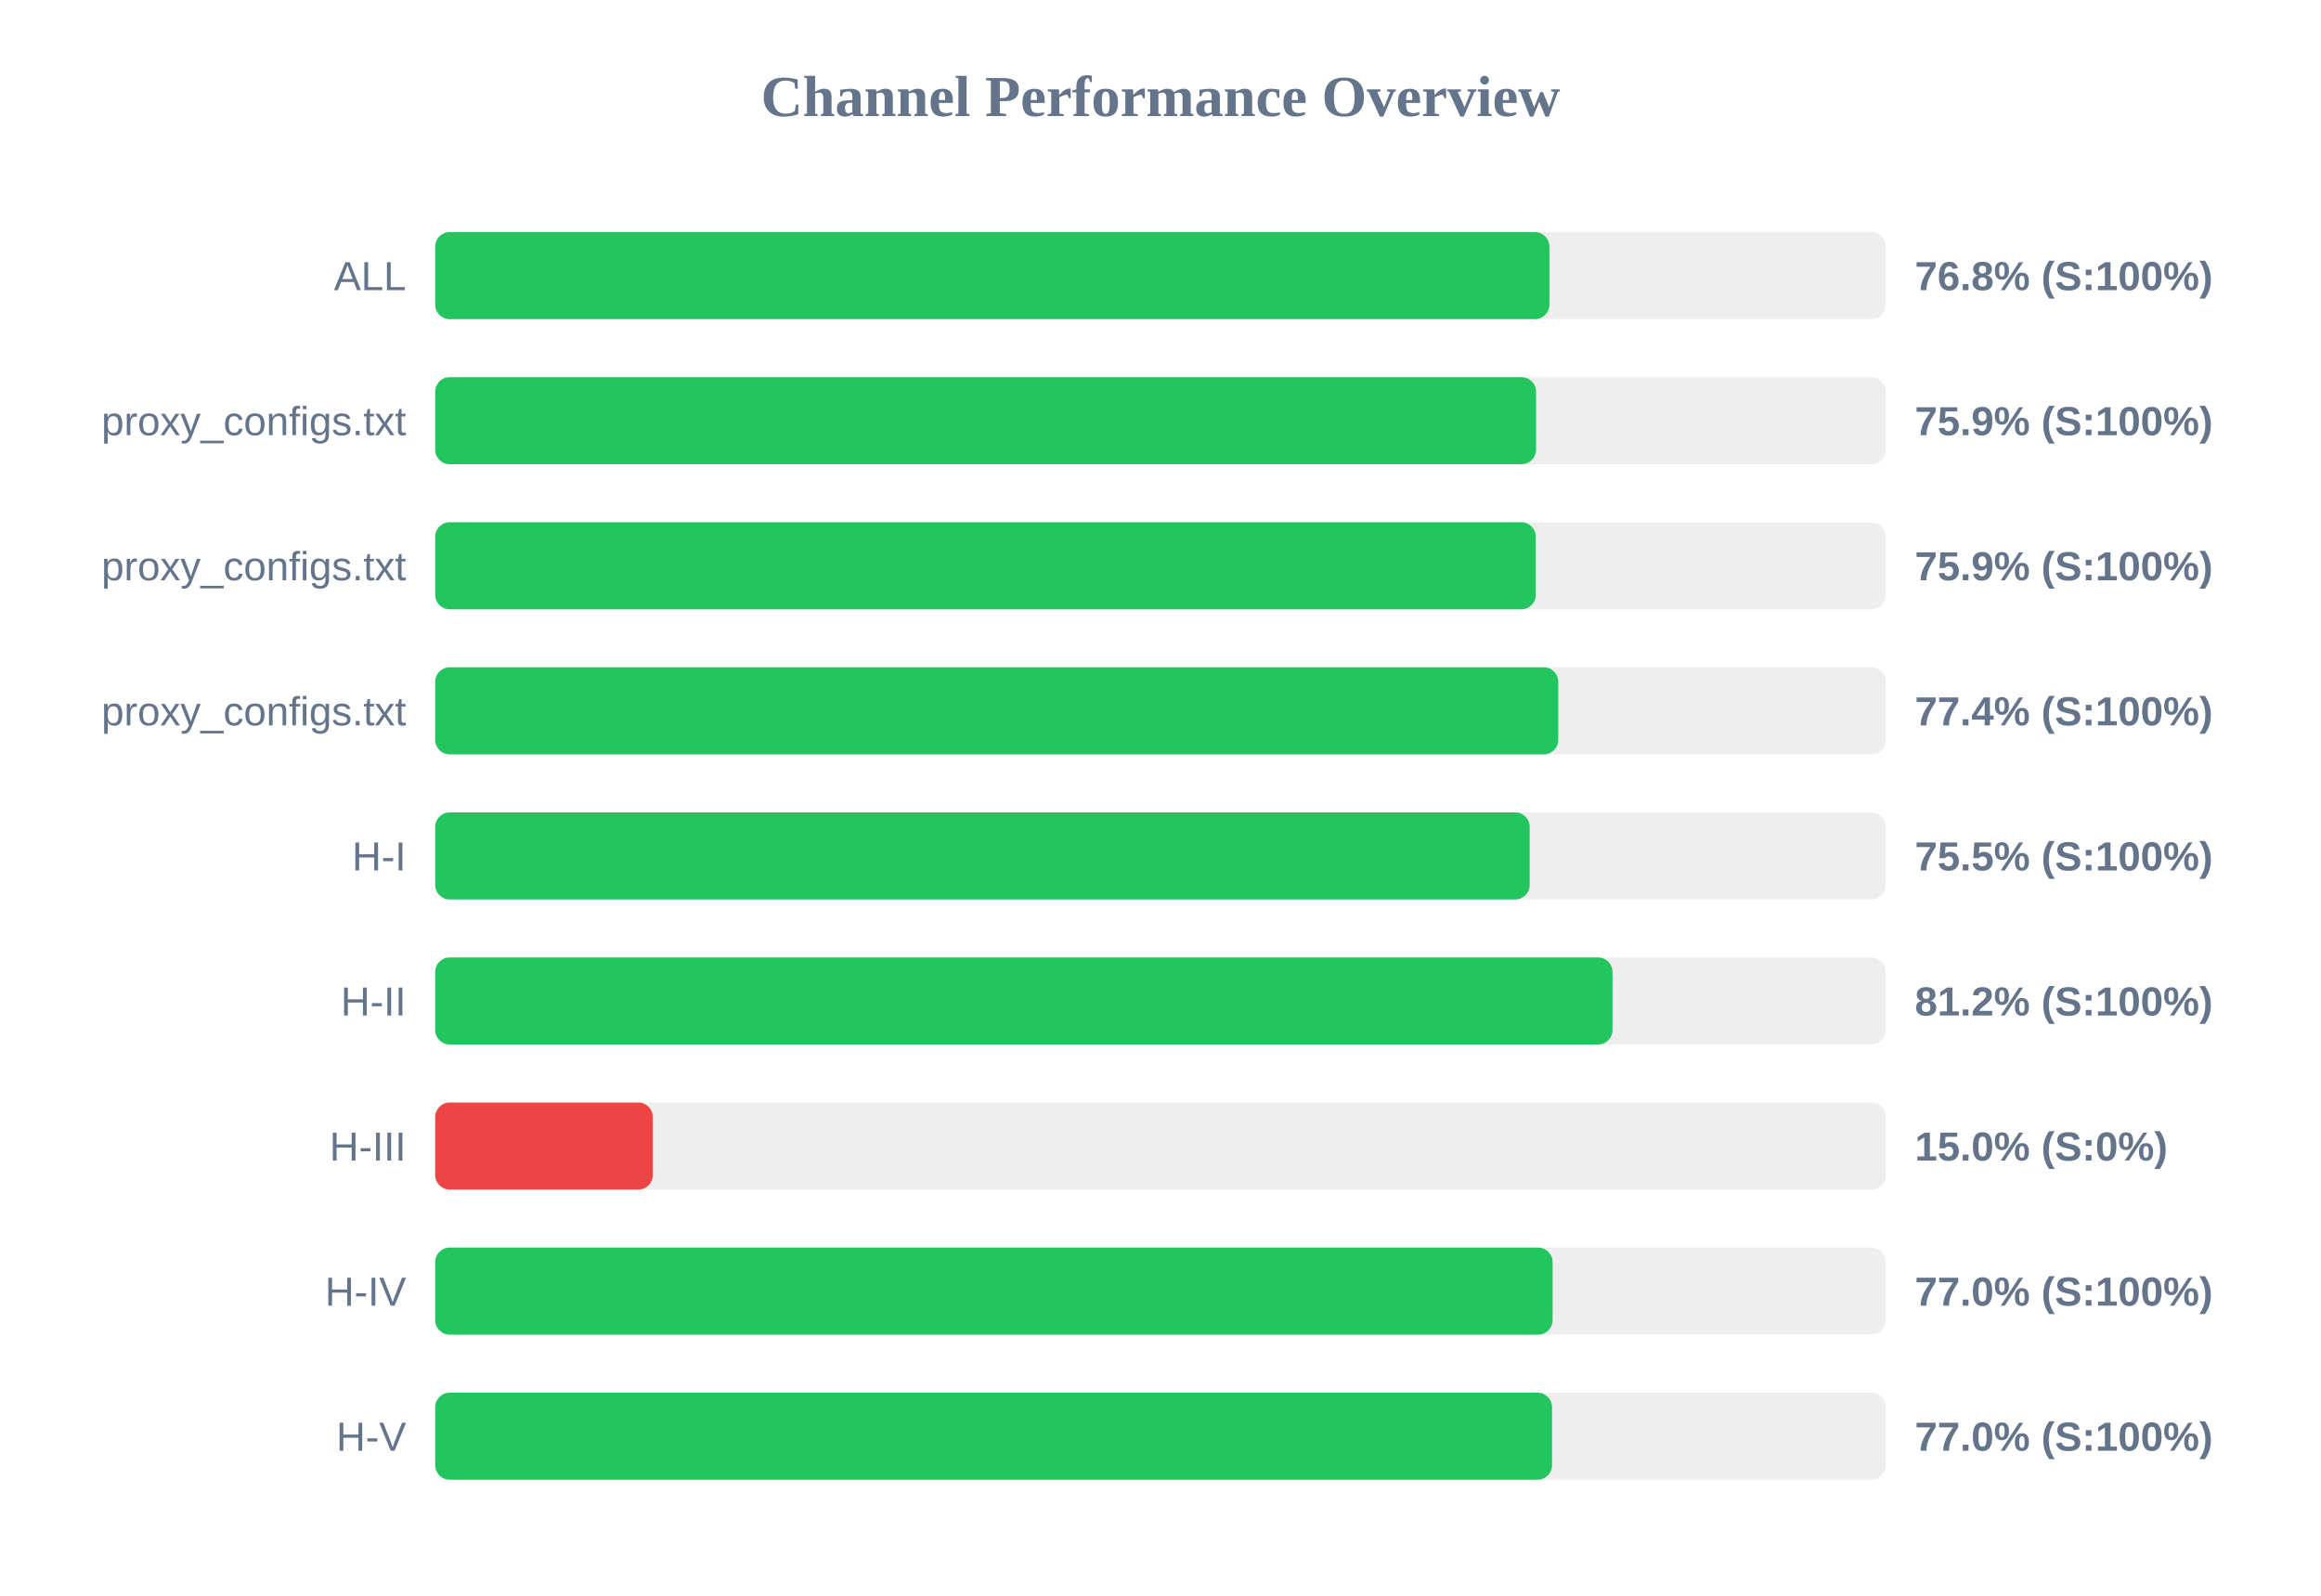
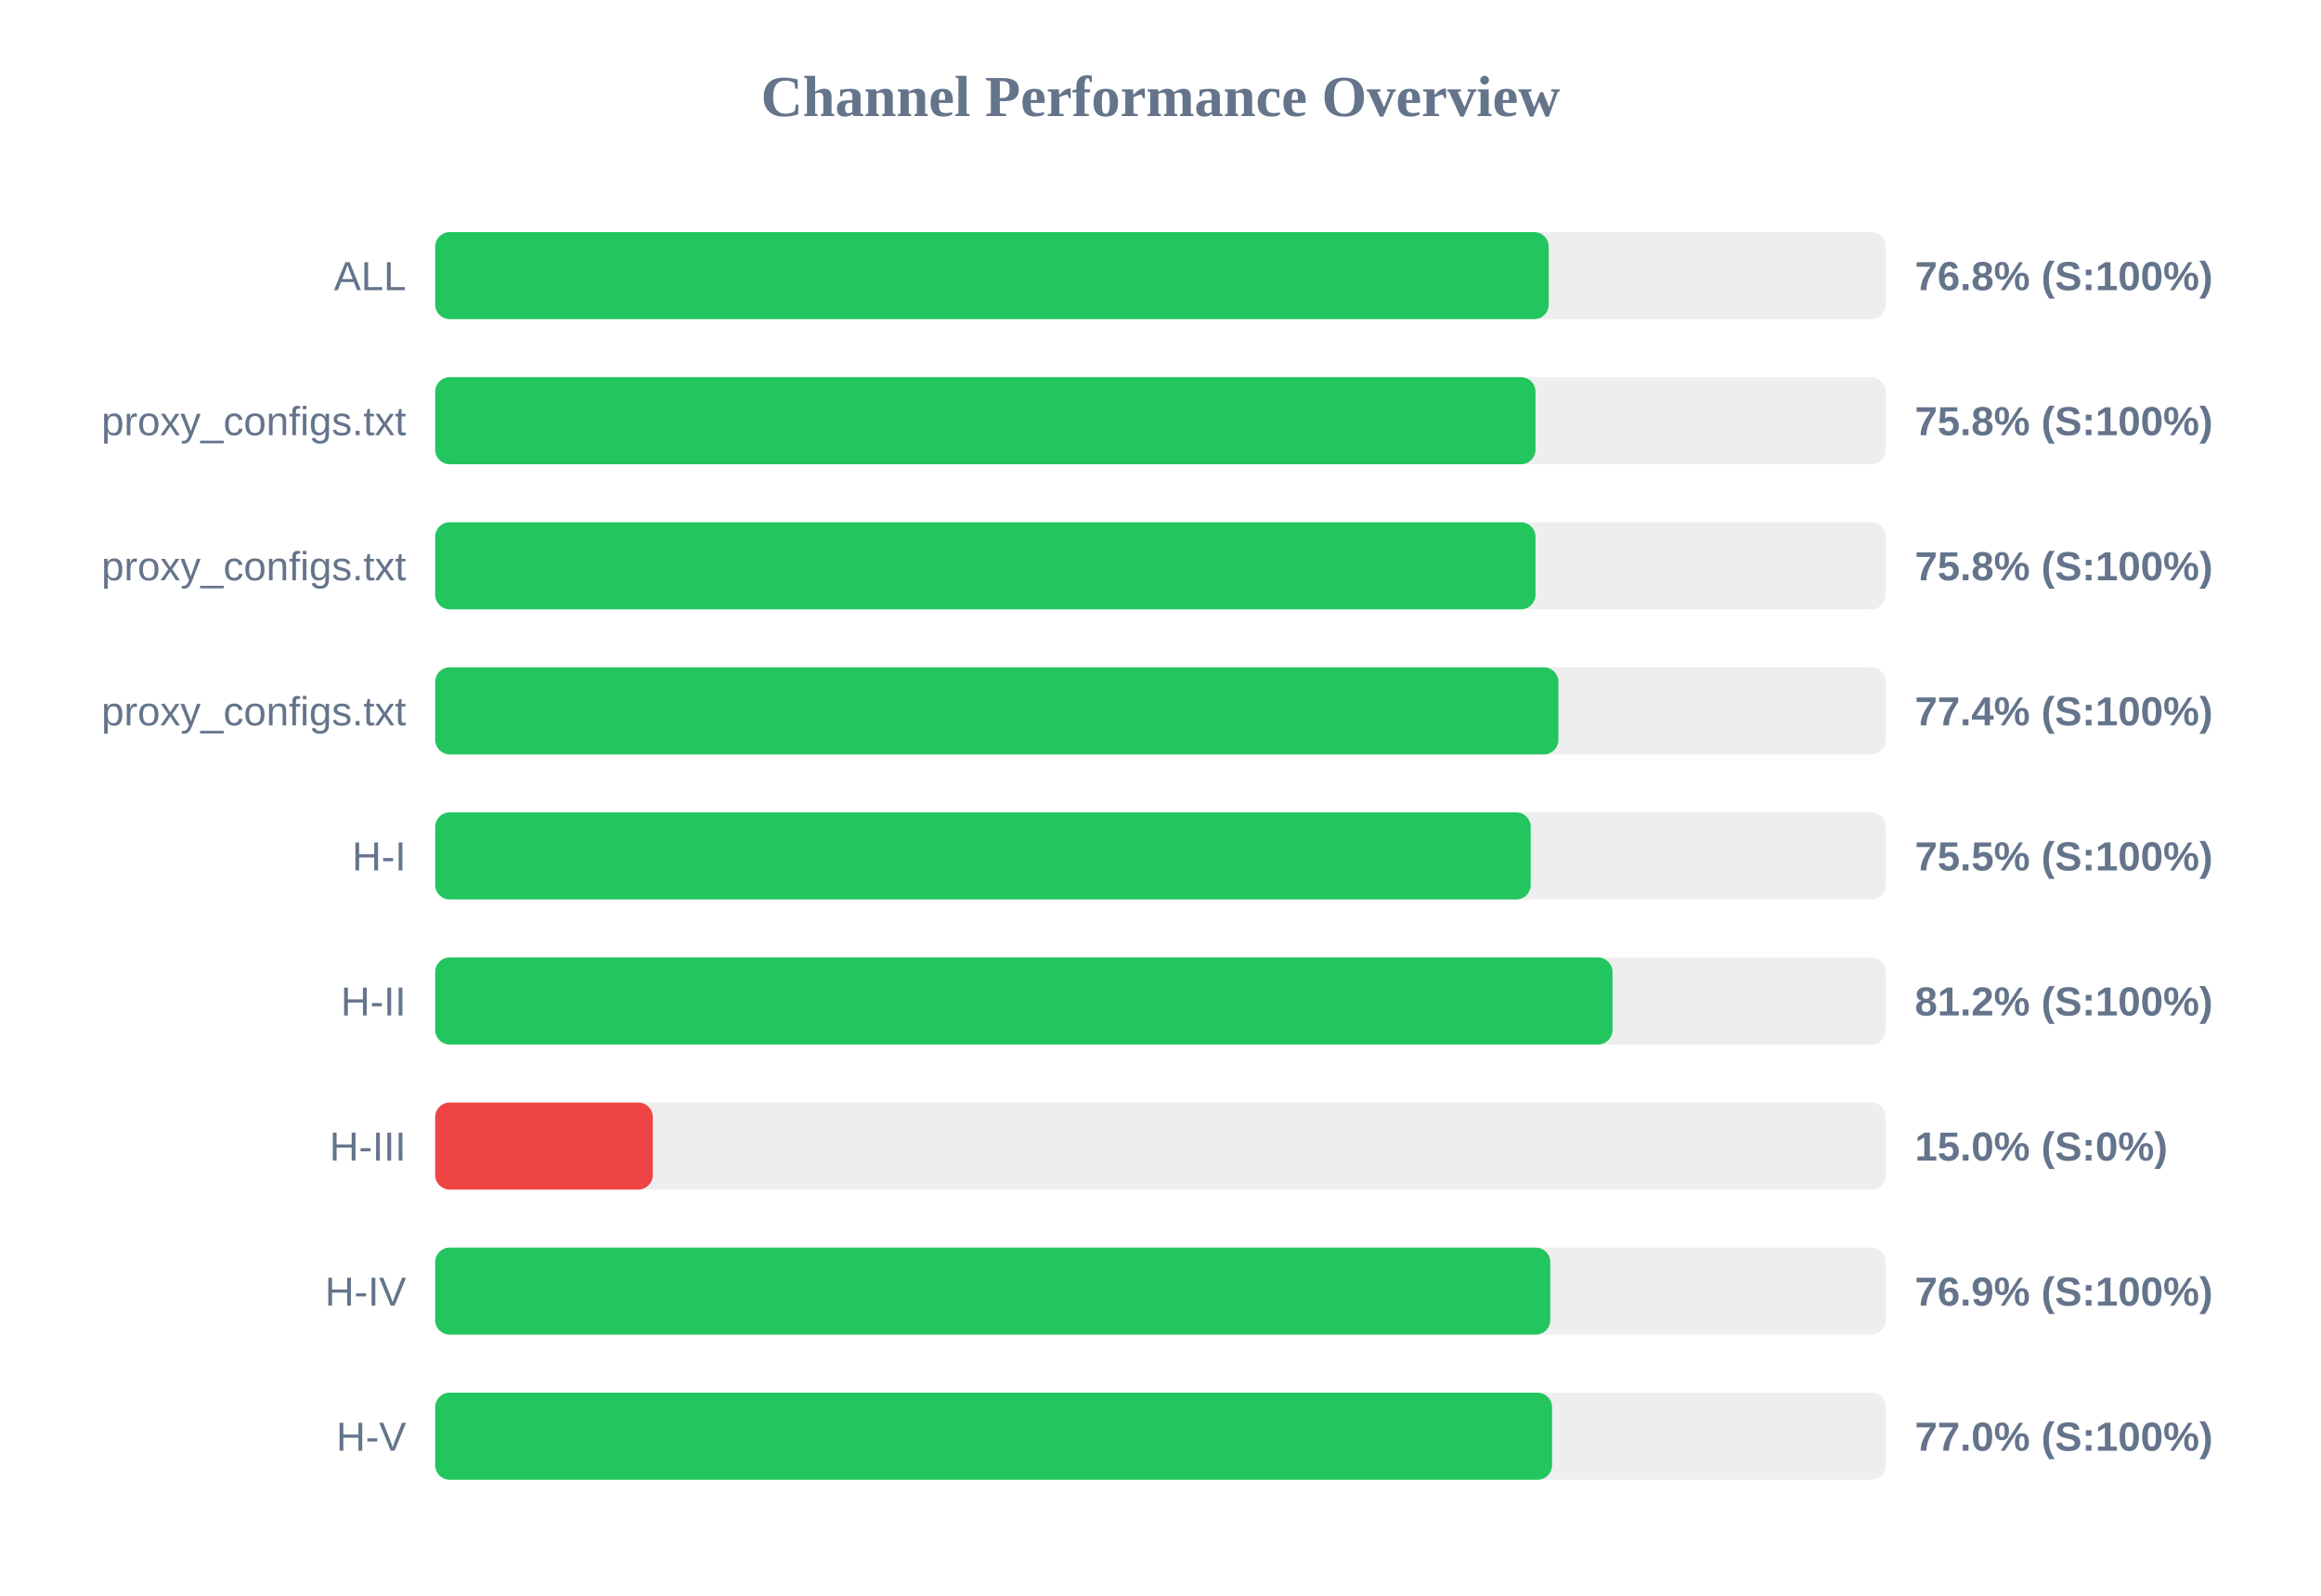
<svg xmlns="http://www.w3.org/2000/svg" width="800" height="550" version="1.1">
  <style>
        .row { font: 14px Arial; fill: #64748b; }
        .score { font: bold 14px Arial; fill: #64748b; }
    </style>
  <text x="400" y="40" text-anchor="middle" font-size="20px" font-weight="bold" fill="#64748b">Channel Performance Overview</text>
  <rect x="150" y="80" width="500" height="30" fill="#eee" rx="5" />
-   <rect x="150" y="80" width="384.05" height="30" fill="#22c55e" rx="5" />
+   <rect x="150" y="80" width="383.8" height="30" fill="#22c55e" rx="5" />
  <text x="140" y="100" text-anchor="end" class="row">ALL</text>
  <text x="660" y="100" text-anchor="start" class="score">76.8% (S:100%)</text>
  <rect x="150" y="130" width="500" height="30" fill="#eee" rx="5" />
-   <rect x="150" y="130" width="379.45" height="30" fill="#22c55e" rx="5" />
+   <rect x="150" y="130" width="379.25" height="30" fill="#22c55e" rx="5" />
  <text x="140" y="150" text-anchor="end" class="row">proxy_configs.txt</text>
-   <text x="660" y="150" text-anchor="start" class="score">75.9% (S:100%)</text>
+   <text x="660" y="150" text-anchor="start" class="score">75.8% (S:100%)</text>
  <rect x="150" y="180" width="500" height="30" fill="#eee" rx="5" />
-   <rect x="150" y="180" width="379.35" height="30" fill="#22c55e" rx="5" />
+   <rect x="150" y="180" width="379.25" height="30" fill="#22c55e" rx="5" />
  <text x="140" y="200" text-anchor="end" class="row">proxy_configs.txt</text>
-   <text x="660" y="200" text-anchor="start" class="score">75.9% (S:100%)</text>
+   <text x="660" y="200" text-anchor="start" class="score">75.8% (S:100%)</text>
  <rect x="150" y="230" width="500" height="30" fill="#eee" rx="5" />
-   <rect x="150" y="230" width="387.1" height="30" fill="#22c55e" rx="5" />
+   <rect x="150" y="230" width="387.15" height="30" fill="#22c55e" rx="5" />
  <text x="140" y="250" text-anchor="end" class="row">proxy_configs.txt</text>
  <text x="660" y="250" text-anchor="start" class="score">77.4% (S:100%)</text>
  <rect x="150" y="280" width="500" height="30" fill="#eee" rx="5" />
-   <rect x="150" y="280" width="377.25" height="30" fill="#22c55e" rx="5" />
+   <rect x="150" y="280" width="377.6" height="30" fill="#22c55e" rx="5" />
  <text x="140" y="300" text-anchor="end" class="row">H-I</text>
  <text x="660" y="300" text-anchor="start" class="score">75.5% (S:100%)</text>
  <rect x="150" y="330" width="500" height="30" fill="#eee" rx="5" />
  <rect x="150" y="330" width="405.8" height="30" fill="#22c55e" rx="5" />
  <text x="140" y="350" text-anchor="end" class="row">H-II</text>
  <text x="660" y="350" text-anchor="start" class="score">81.2% (S:100%)</text>
  <rect x="150" y="380" width="500" height="30" fill="#eee" rx="5" />
  <rect x="150" y="380" width="75.0" height="30" fill="#ef4444" rx="5" />
  <text x="140" y="400" text-anchor="end" class="row">H-III</text>
  <text x="660" y="400" text-anchor="start" class="score">15.0% (S:0%)</text>
  <rect x="150" y="430" width="500" height="30" fill="#eee" rx="5" />
-   <rect x="150" y="430" width="385.15" height="30" fill="#22c55e" rx="5" />
+   <rect x="150" y="430" width="384.35" height="30" fill="#22c55e" rx="5" />
  <text x="140" y="450" text-anchor="end" class="row">H-IV</text>
-   <text x="660" y="450" text-anchor="start" class="score">77.0% (S:100%)</text>
+   <text x="660" y="450" text-anchor="start" class="score">76.9% (S:100%)</text>
  <rect x="150" y="480" width="500" height="30" fill="#eee" rx="5" />
  <rect x="150" y="480" width="384.95" height="30" fill="#22c55e" rx="5" />
  <text x="140" y="500" text-anchor="end" class="row">H-V</text>
  <text x="660" y="500" text-anchor="start" class="score">77.0% (S:100%)</text>
</svg>
